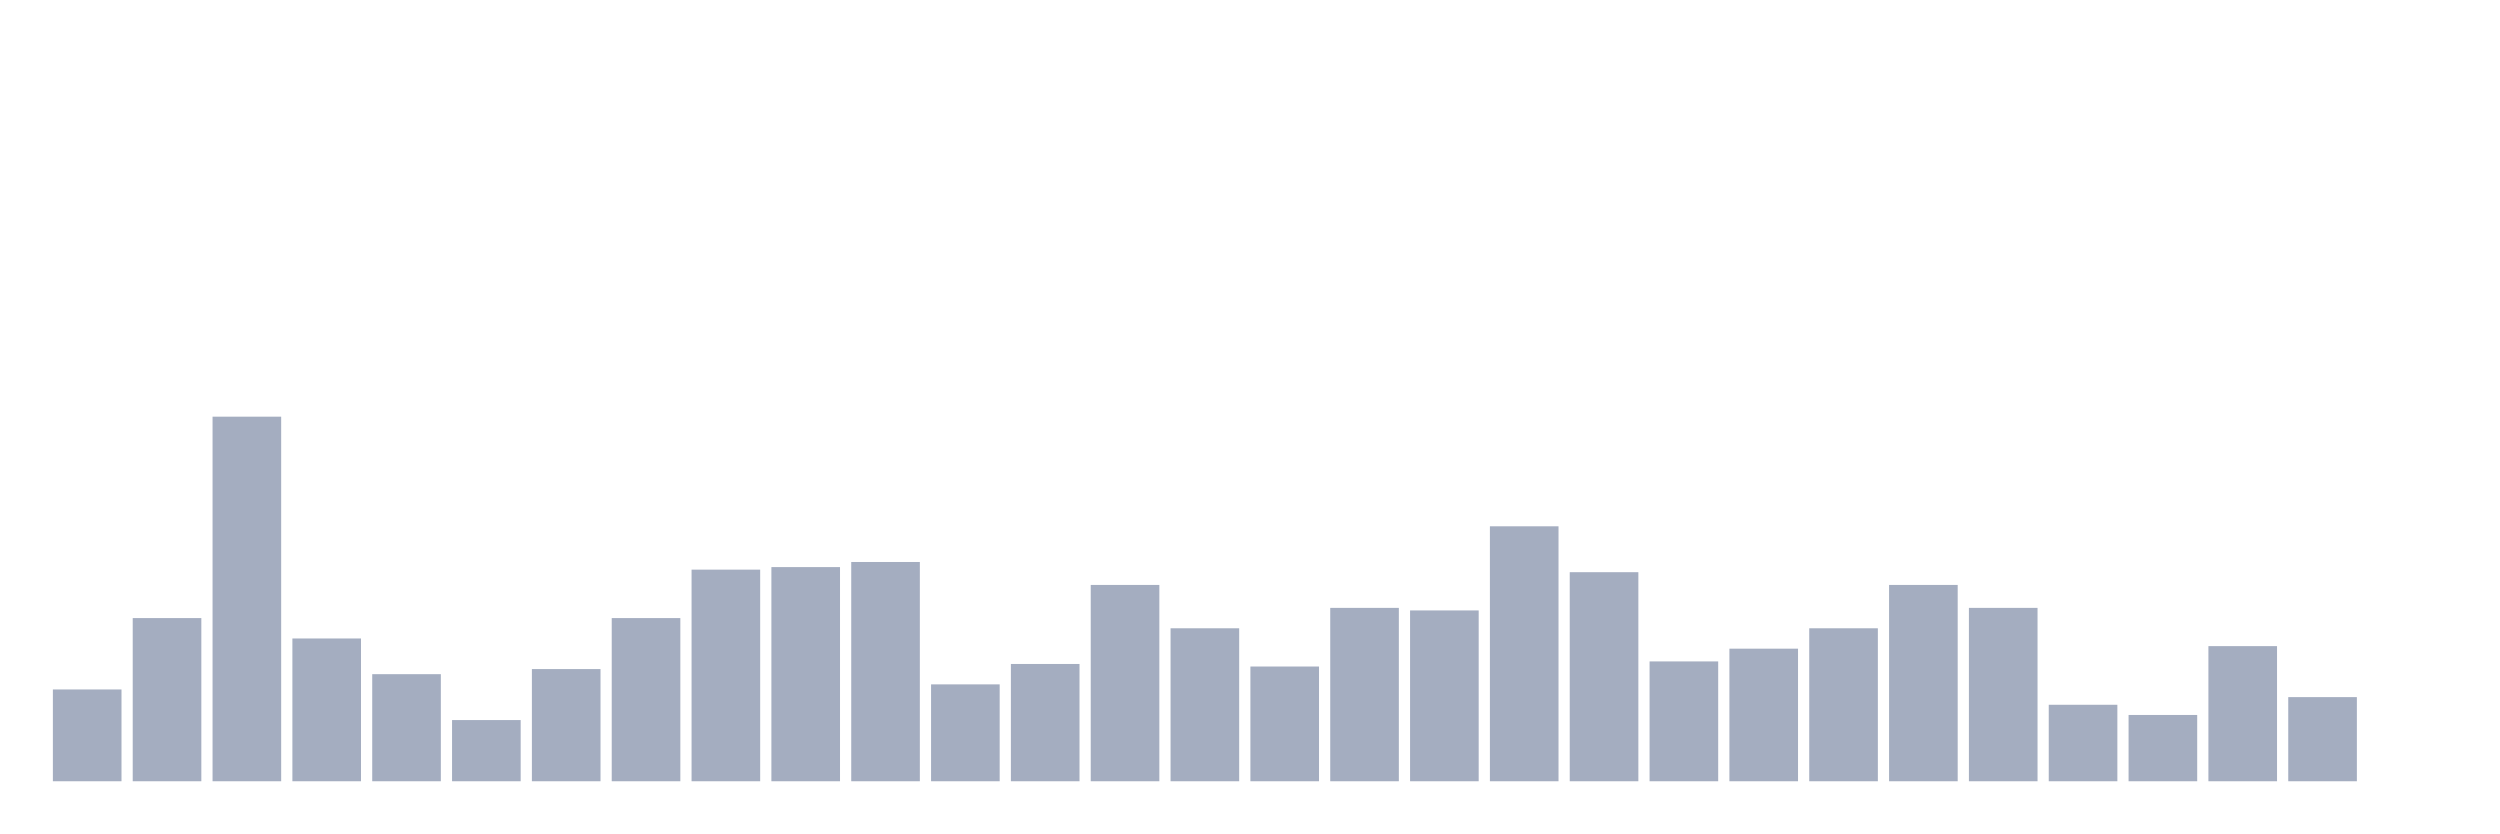
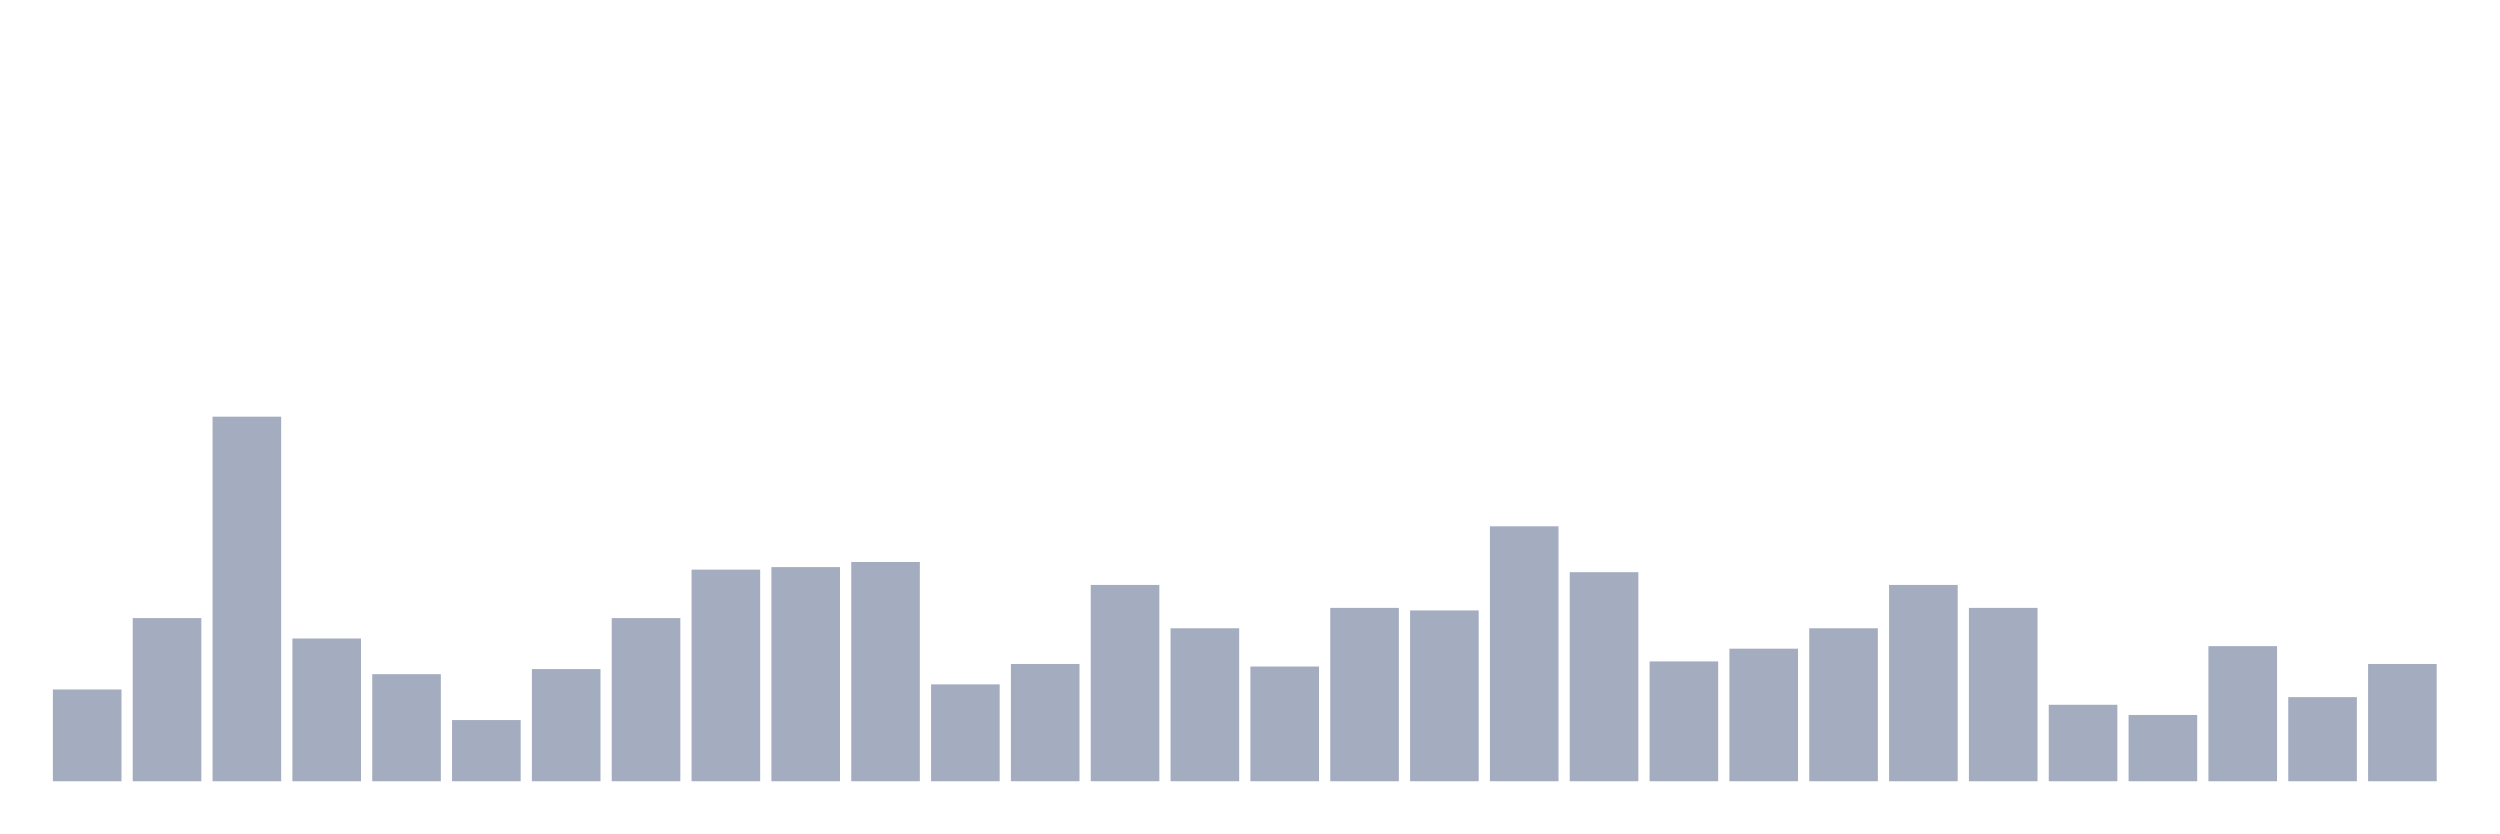
<svg xmlns="http://www.w3.org/2000/svg" viewBox="0 0 480 160">
  <g transform="translate(10,10)">
    <rect class="bar" x="0.153" width="13.175" y="122.378" height="17.622" fill="rgb(164,173,192)" />
    <rect class="bar" x="15.482" width="13.175" y="108.671" height="31.329" fill="rgb(164,173,192)" />
    <rect class="bar" x="30.81" width="13.175" y="70" height="70" fill="rgb(164,173,192)" />
    <rect class="bar" x="46.138" width="13.175" y="112.587" height="27.413" fill="rgb(164,173,192)" />
    <rect class="bar" x="61.466" width="13.175" y="119.441" height="20.559" fill="rgb(164,173,192)" />
    <rect class="bar" x="76.794" width="13.175" y="128.252" height="11.748" fill="rgb(164,173,192)" />
    <rect class="bar" x="92.123" width="13.175" y="118.462" height="21.538" fill="rgb(164,173,192)" />
    <rect class="bar" x="107.451" width="13.175" y="108.671" height="31.329" fill="rgb(164,173,192)" />
    <rect class="bar" x="122.779" width="13.175" y="99.371" height="40.629" fill="rgb(164,173,192)" />
    <rect class="bar" x="138.107" width="13.175" y="98.881" height="41.119" fill="rgb(164,173,192)" />
    <rect class="bar" x="153.436" width="13.175" y="97.902" height="42.098" fill="rgb(164,173,192)" />
    <rect class="bar" x="168.764" width="13.175" y="121.399" height="18.601" fill="rgb(164,173,192)" />
    <rect class="bar" x="184.092" width="13.175" y="117.483" height="22.517" fill="rgb(164,173,192)" />
    <rect class="bar" x="199.42" width="13.175" y="102.308" height="37.692" fill="rgb(164,173,192)" />
    <rect class="bar" x="214.748" width="13.175" y="110.629" height="29.371" fill="rgb(164,173,192)" />
    <rect class="bar" x="230.077" width="13.175" y="117.972" height="22.028" fill="rgb(164,173,192)" />
    <rect class="bar" x="245.405" width="13.175" y="106.713" height="33.287" fill="rgb(164,173,192)" />
    <rect class="bar" x="260.733" width="13.175" y="107.203" height="32.797" fill="rgb(164,173,192)" />
    <rect class="bar" x="276.061" width="13.175" y="91.049" height="48.951" fill="rgb(164,173,192)" />
    <rect class="bar" x="291.39" width="13.175" y="99.86" height="40.14" fill="rgb(164,173,192)" />
    <rect class="bar" x="306.718" width="13.175" y="116.993" height="23.007" fill="rgb(164,173,192)" />
    <rect class="bar" x="322.046" width="13.175" y="114.545" height="25.455" fill="rgb(164,173,192)" />
    <rect class="bar" x="337.374" width="13.175" y="110.629" height="29.371" fill="rgb(164,173,192)" />
    <rect class="bar" x="352.702" width="13.175" y="102.308" height="37.692" fill="rgb(164,173,192)" />
    <rect class="bar" x="368.031" width="13.175" y="106.713" height="33.287" fill="rgb(164,173,192)" />
    <rect class="bar" x="383.359" width="13.175" y="125.315" height="14.685" fill="rgb(164,173,192)" />
    <rect class="bar" x="398.687" width="13.175" y="127.273" height="12.727" fill="rgb(164,173,192)" />
    <rect class="bar" x="414.015" width="13.175" y="114.056" height="25.944" fill="rgb(164,173,192)" />
    <rect class="bar" x="429.344" width="13.175" y="123.846" height="16.154" fill="rgb(164,173,192)" />
-     <rect class="bar" x="444.672" width="13.175" y="140" height="0" fill="rgb(164,173,192)" />
+     <rect class="bar" x="444.672" width="13.175" y="117.483" height="22.517" fill="rgb(164,173,192)" />
  </g>
</svg>
